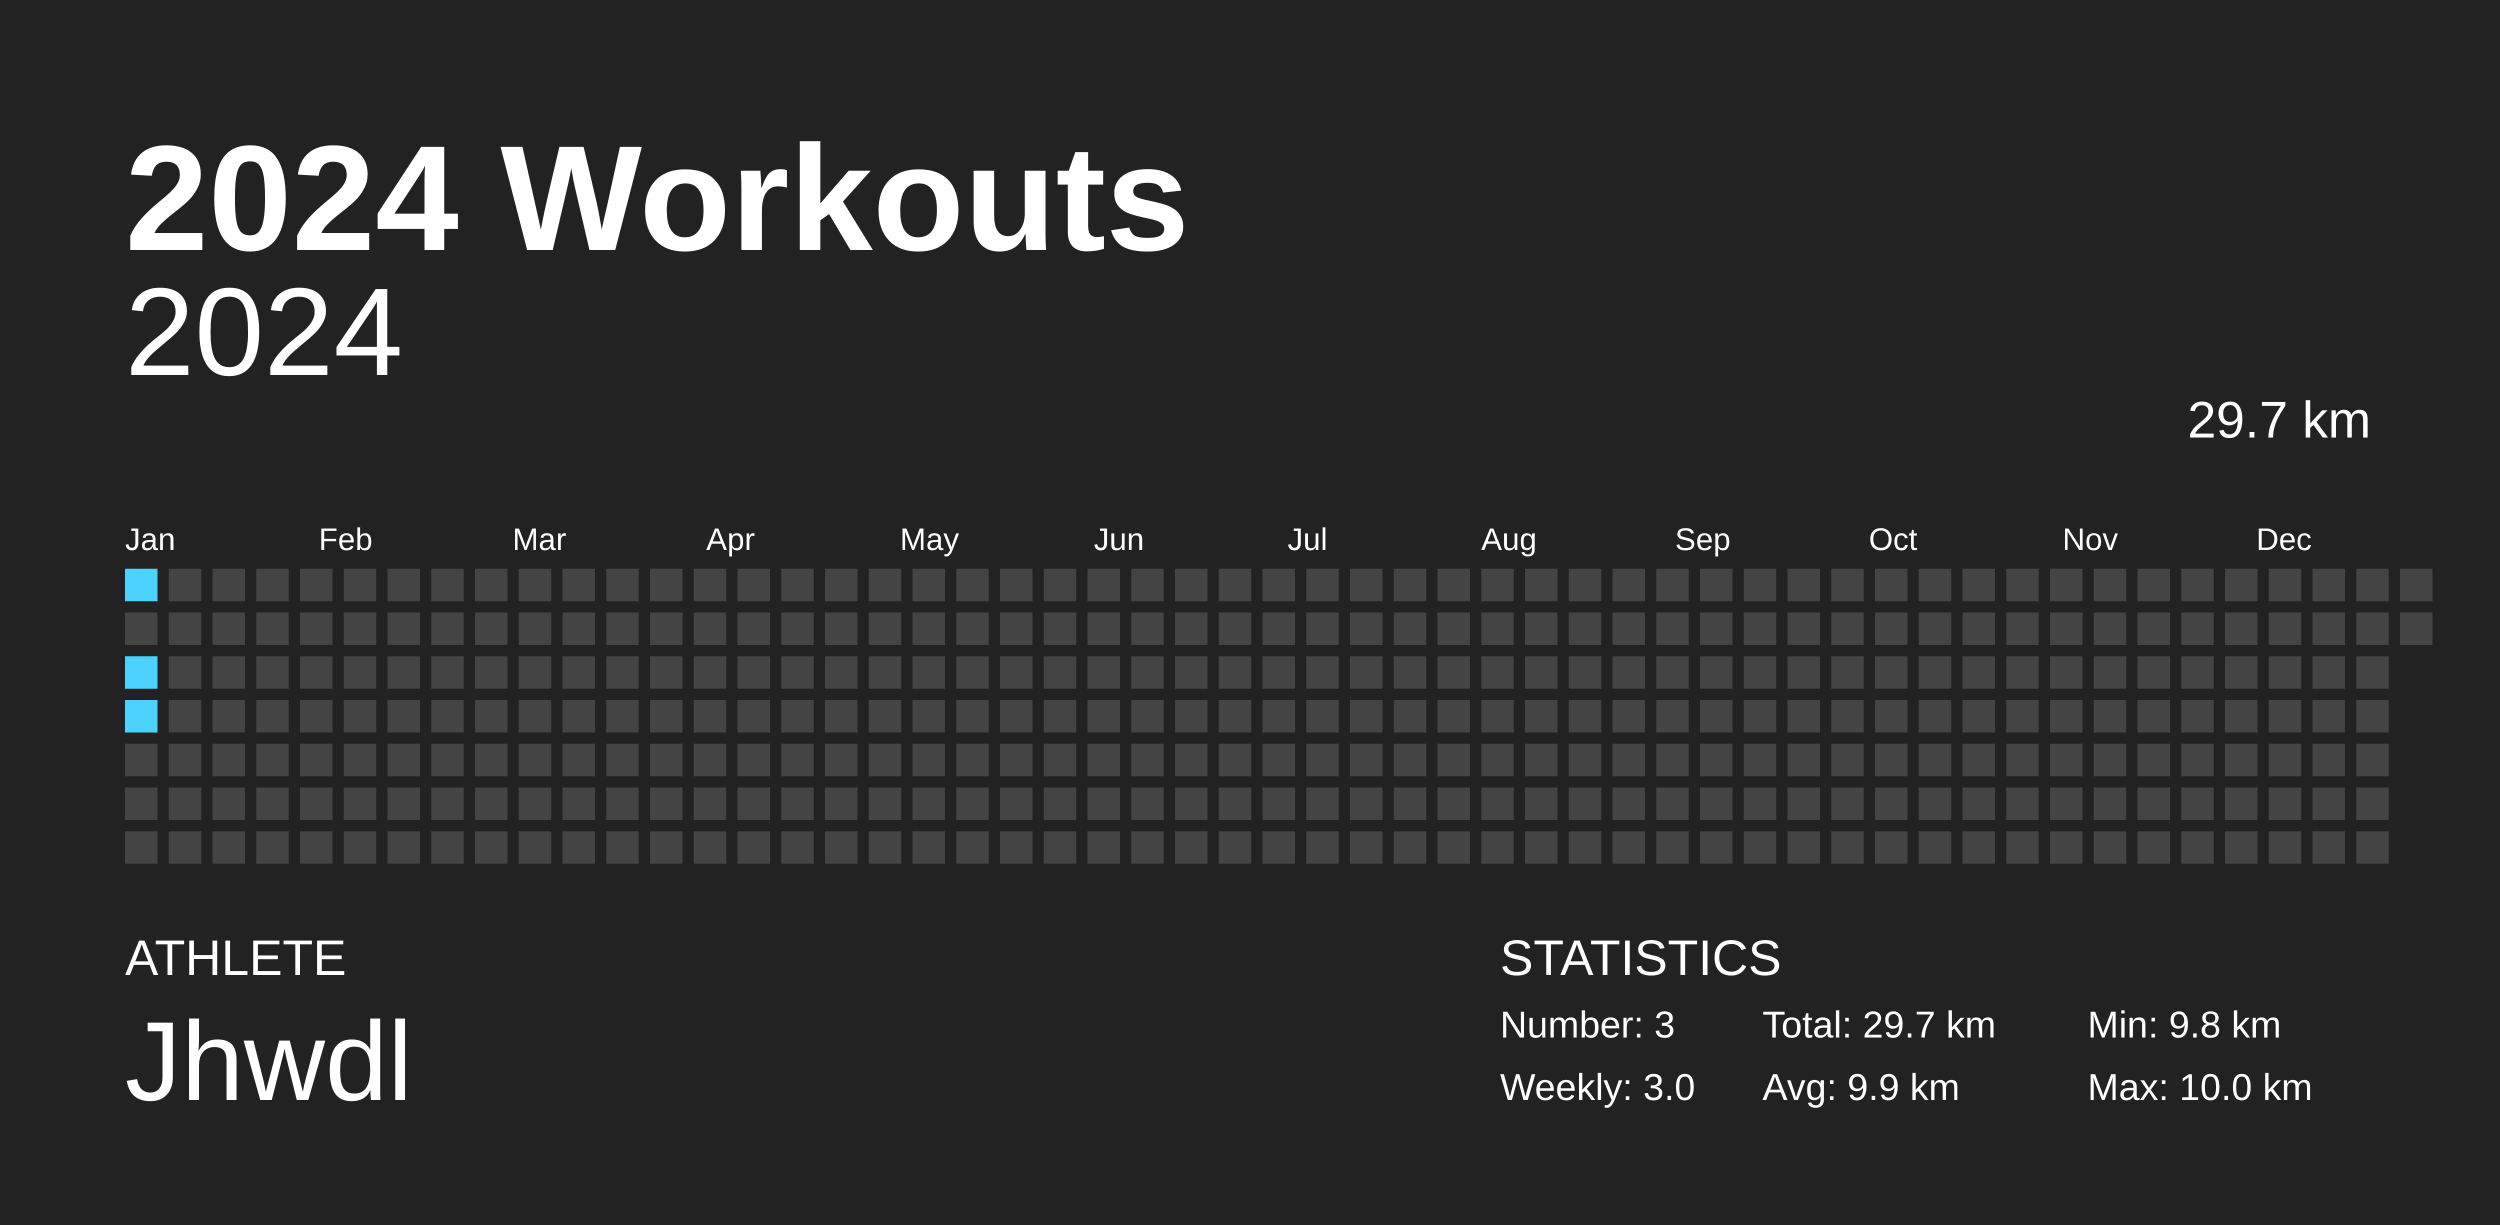
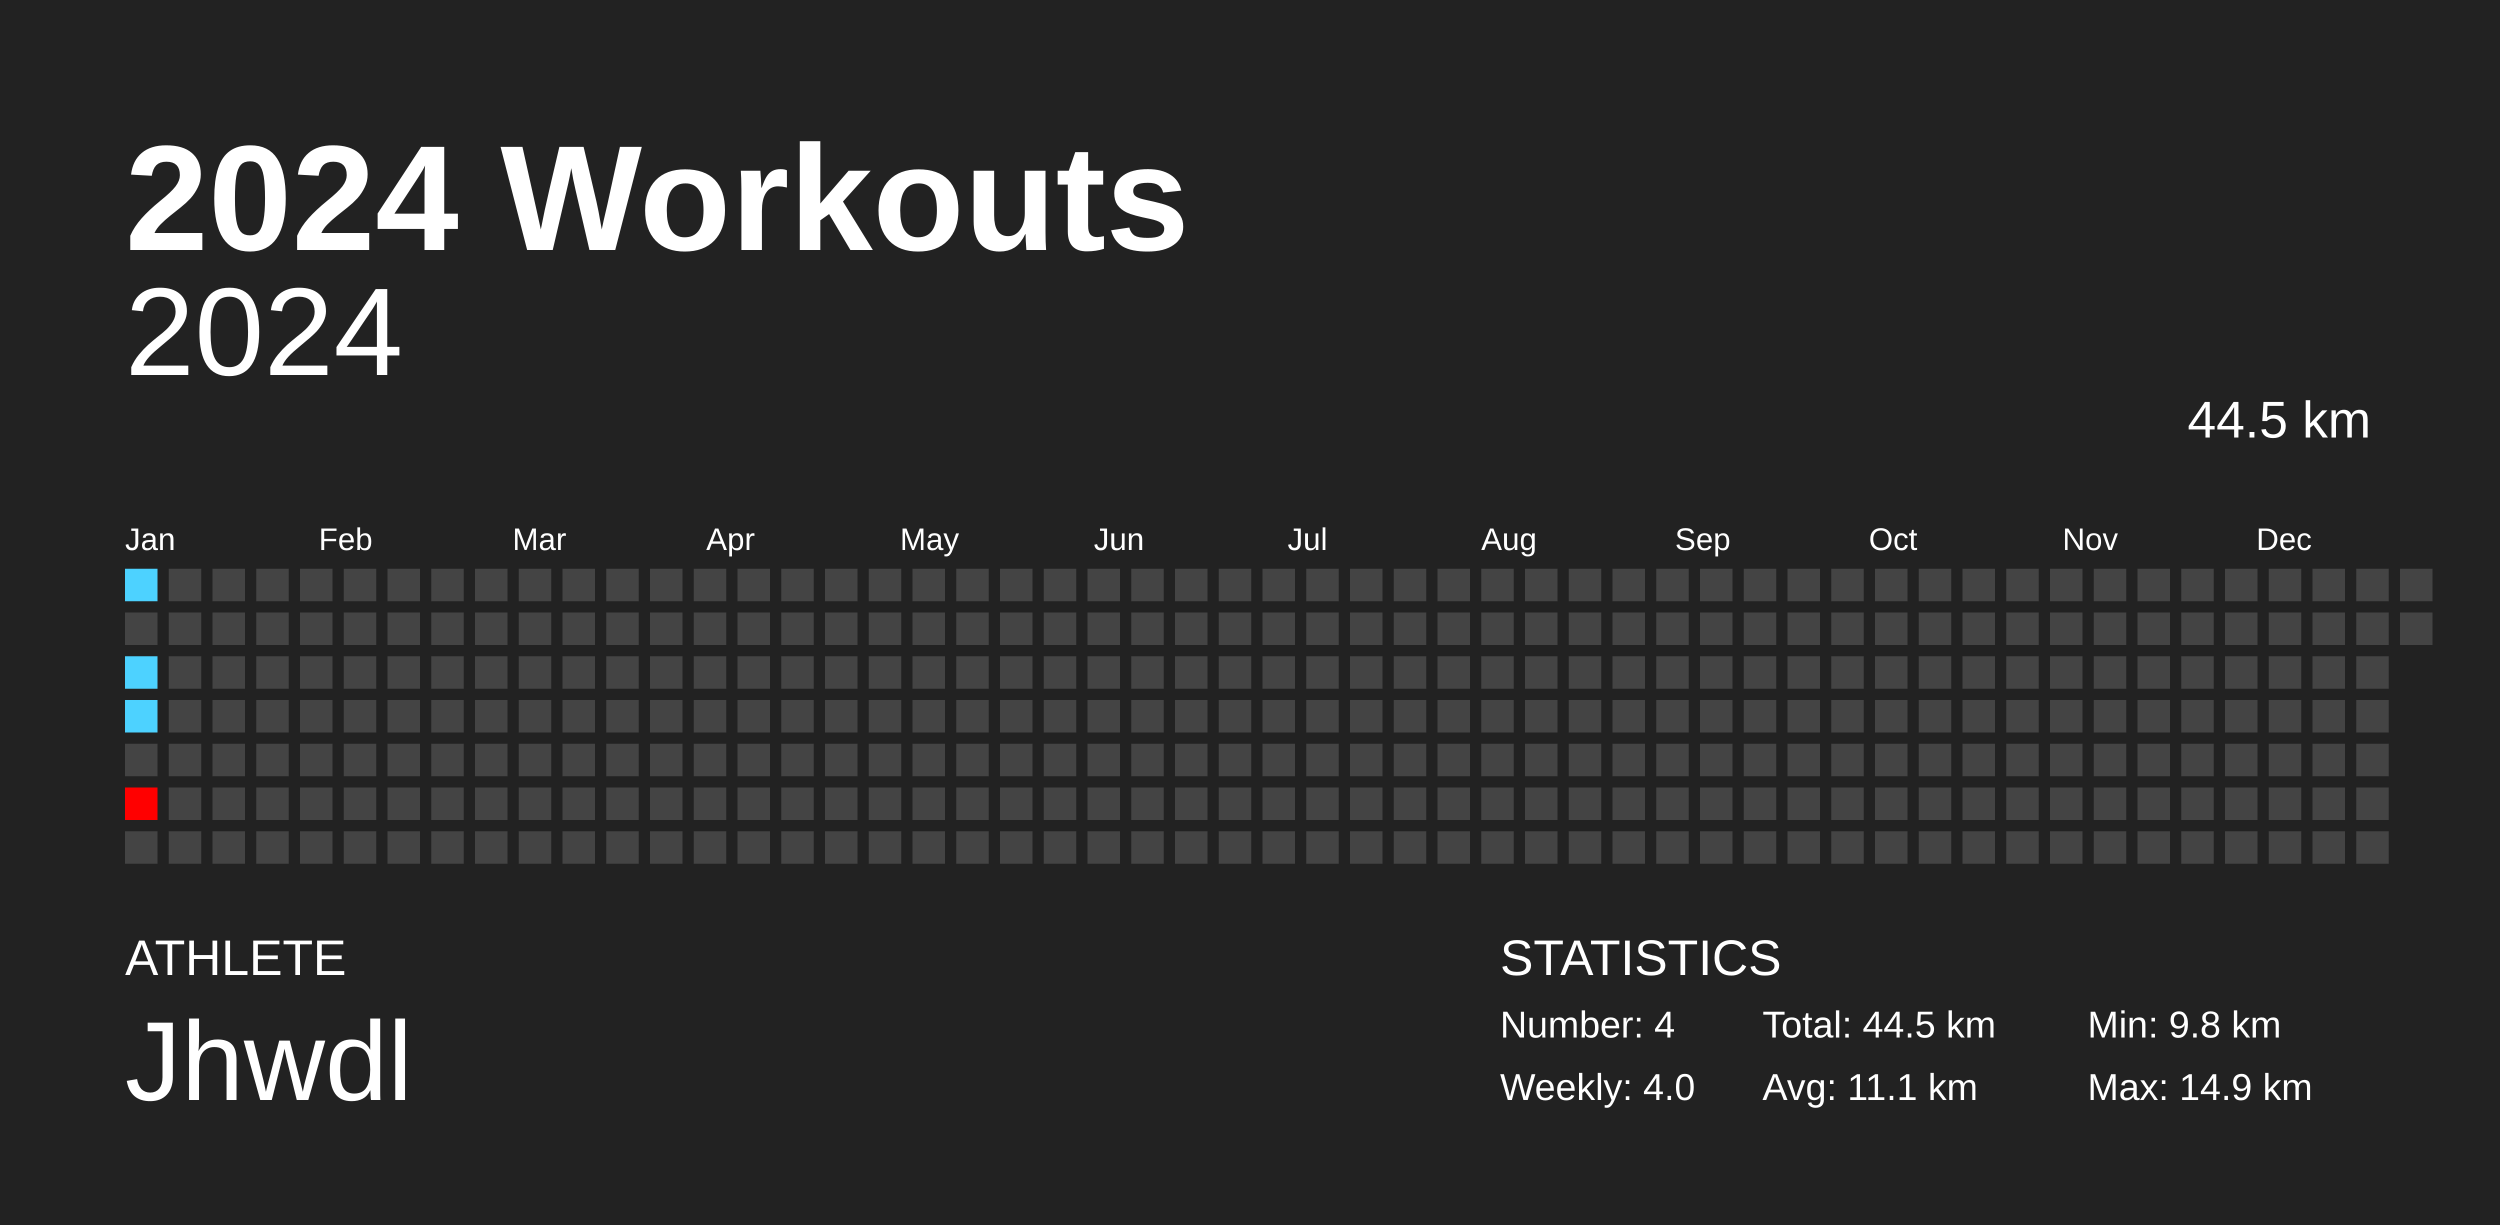
<svg xmlns="http://www.w3.org/2000/svg" baseProfile="full" height="98mm" version="1.1" viewBox="0,0,200,98" width="200mm">
  <defs />
  <rect fill="#222222" height="98" width="200" x="0" y="0" />
  <text fill="#FFFFFF" style="font-size:12px; font-family:Arial; font-weight:bold;" x="10" y="20">2024 Workouts</text>
  <text fill="#FFFFFF" style="font-size:4px; font-family:Arial" x="10" y="78">ATHLETE</text>
  <text fill="#FFFFFF" style="font-size:9px; font-family:Arial" x="10" y="88">Jhwdl</text>
  <text fill="#FFFFFF" style="font-size:4px; font-family:Arial" x="120" y="78">STATISTICS</text>
-   <text fill="#FFFFFF" style="font-size:3px; font-family:Arial" x="120" y="83">Number: 3</text>
-   <text fill="#FFFFFF" style="font-size:3px; font-family:Arial" x="120" y="88">Weekly: 3.0</text>
-   <text fill="#FFFFFF" style="font-size:3px; font-family:Arial" x="141" y="83">Total: 29.7 km</text>
-   <text fill="#FFFFFF" style="font-size:3px; font-family:Arial" x="141" y="88">Avg: 9.9 km</text>
+   <text fill="#FFFFFF" style="font-size:3px; font-family:Arial" x="120" y="83">Number: 4</text>
+   <text fill="#FFFFFF" style="font-size:3px; font-family:Arial" x="120" y="88">Weekly: 4.0</text>
+   <text fill="#FFFFFF" style="font-size:3px; font-family:Arial" x="141" y="83">Total: 44.5 km</text>
+   <text fill="#FFFFFF" style="font-size:3px; font-family:Arial" x="141" y="88">Avg: 11.1 km</text>
  <text fill="#FFFFFF" style="font-size:3px; font-family:Arial" x="167" y="83">Min: 9.8 km</text>
-   <text fill="#FFFFFF" style="font-size:3px; font-family:Arial" x="167" y="88">Max: 10.0 km</text>
+   <text fill="#FFFFFF" style="font-size:3px; font-family:Arial" x="167" y="88">Max: 14.9 km</text>
  <text alignment-baseline="hanging" fill="#FFFFFF" style="font-size:10.0px; font-family:Arial;" x="10" y="30">2024</text>
-   <text alignment-baseline="hanging" fill="#FFFFFF" style="font-size:4.125px; font-family:Arial;" x="175" y="35">29.7 km</text>
+   <text alignment-baseline="hanging" fill="#FFFFFF" style="font-size:4.125px; font-family:Arial;" x="175" y="35">44.5 km</text>
  <text fill="#FFFFFF" style="font-size:2.5px; font-family:Arial" x="10.0" y="44">Jan</text>
  <text fill="#FFFFFF" style="font-size:2.5px; font-family:Arial" x="25.5" y="44">Feb</text>
  <text fill="#FFFFFF" style="font-size:2.5px; font-family:Arial" x="41.0" y="44">Mar</text>
  <text fill="#FFFFFF" style="font-size:2.5px; font-family:Arial" x="56.5" y="44">Apr</text>
  <text fill="#FFFFFF" style="font-size:2.5px; font-family:Arial" x="72.0" y="44">May</text>
  <text fill="#FFFFFF" style="font-size:2.5px; font-family:Arial" x="87.5" y="44">Jun</text>
  <text fill="#FFFFFF" style="font-size:2.5px; font-family:Arial" x="103.0" y="44">Jul</text>
  <text fill="#FFFFFF" style="font-size:2.5px; font-family:Arial" x="118.5" y="44">Aug</text>
  <text fill="#FFFFFF" style="font-size:2.5px; font-family:Arial" x="134.0" y="44">Sep</text>
  <text fill="#FFFFFF" style="font-size:2.5px; font-family:Arial" x="149.5" y="44">Oct</text>
  <text fill="#FFFFFF" style="font-size:2.5px; font-family:Arial" x="165.0" y="44">Nov</text>
  <text fill="#FFFFFF" style="font-size:2.5px; font-family:Arial" x="180.5" y="44">Dec</text>
  <rect fill="#4dd2ff" height="2.6" width="2.6" x="10.0" y="45.5" />
  <rect fill="#444444" height="2.6" width="2.6" x="10.0" y="49.0" />
  <rect fill="#4dd2ff" height="2.6" width="2.6" x="10.0" y="52.5" />
  <rect fill="#4dd2ff" height="2.6" width="2.6" x="10.0" y="56.0" />
  <rect fill="#444444" height="2.6" width="2.6" x="10.0" y="59.5" />
-   <rect fill="#444444" height="2.6" width="2.6" x="10.0" y="63.0" />
+   <rect fill="#ff0000" height="2.6" width="2.6" x="10.0" y="63.0" />
  <rect fill="#444444" height="2.6" width="2.6" x="10.0" y="66.5" />
  <rect fill="#444444" height="2.6" width="2.6" x="13.5" y="45.5" />
  <rect fill="#444444" height="2.6" width="2.6" x="13.5" y="49.0" />
  <rect fill="#444444" height="2.6" width="2.6" x="13.5" y="52.5" />
  <rect fill="#444444" height="2.6" width="2.6" x="13.5" y="56.0" />
  <rect fill="#444444" height="2.6" width="2.6" x="13.5" y="59.5" />
  <rect fill="#444444" height="2.6" width="2.6" x="13.5" y="63.0" />
  <rect fill="#444444" height="2.6" width="2.6" x="13.5" y="66.5" />
  <rect fill="#444444" height="2.6" width="2.6" x="17.0" y="45.5" />
  <rect fill="#444444" height="2.6" width="2.6" x="17.0" y="49.0" />
  <rect fill="#444444" height="2.6" width="2.6" x="17.0" y="52.5" />
  <rect fill="#444444" height="2.6" width="2.6" x="17.0" y="56.0" />
  <rect fill="#444444" height="2.6" width="2.6" x="17.0" y="59.5" />
  <rect fill="#444444" height="2.6" width="2.6" x="17.0" y="63.0" />
  <rect fill="#444444" height="2.6" width="2.6" x="17.0" y="66.5" />
  <rect fill="#444444" height="2.6" width="2.6" x="20.5" y="45.5" />
  <rect fill="#444444" height="2.6" width="2.6" x="20.5" y="49.0" />
  <rect fill="#444444" height="2.6" width="2.6" x="20.5" y="52.5" />
  <rect fill="#444444" height="2.6" width="2.6" x="20.5" y="56.0" />
  <rect fill="#444444" height="2.6" width="2.6" x="20.5" y="59.5" />
  <rect fill="#444444" height="2.6" width="2.6" x="20.5" y="63.0" />
  <rect fill="#444444" height="2.6" width="2.6" x="20.5" y="66.5" />
  <rect fill="#444444" height="2.6" width="2.6" x="24.0" y="45.5" />
  <rect fill="#444444" height="2.6" width="2.6" x="24.0" y="49.0" />
  <rect fill="#444444" height="2.6" width="2.6" x="24.0" y="52.5" />
  <rect fill="#444444" height="2.6" width="2.6" x="24.0" y="56.0" />
  <rect fill="#444444" height="2.6" width="2.6" x="24.0" y="59.5" />
  <rect fill="#444444" height="2.6" width="2.6" x="24.0" y="63.0" />
  <rect fill="#444444" height="2.6" width="2.6" x="24.0" y="66.5" />
  <rect fill="#444444" height="2.6" width="2.6" x="27.5" y="45.5" />
  <rect fill="#444444" height="2.6" width="2.6" x="27.5" y="49.0" />
  <rect fill="#444444" height="2.6" width="2.6" x="27.5" y="52.5" />
  <rect fill="#444444" height="2.6" width="2.6" x="27.5" y="56.0" />
  <rect fill="#444444" height="2.6" width="2.6" x="27.5" y="59.5" />
  <rect fill="#444444" height="2.6" width="2.6" x="27.5" y="63.0" />
  <rect fill="#444444" height="2.6" width="2.6" x="27.5" y="66.5" />
  <rect fill="#444444" height="2.6" width="2.6" x="31.0" y="45.5" />
  <rect fill="#444444" height="2.6" width="2.6" x="31.0" y="49.0" />
  <rect fill="#444444" height="2.6" width="2.6" x="31.0" y="52.5" />
  <rect fill="#444444" height="2.6" width="2.6" x="31.0" y="56.0" />
  <rect fill="#444444" height="2.6" width="2.6" x="31.0" y="59.5" />
  <rect fill="#444444" height="2.6" width="2.6" x="31.0" y="63.0" />
  <rect fill="#444444" height="2.6" width="2.6" x="31.0" y="66.5" />
  <rect fill="#444444" height="2.6" width="2.6" x="34.5" y="45.5" />
  <rect fill="#444444" height="2.6" width="2.6" x="34.5" y="49.0" />
  <rect fill="#444444" height="2.6" width="2.6" x="34.5" y="52.5" />
  <rect fill="#444444" height="2.6" width="2.6" x="34.5" y="56.0" />
  <rect fill="#444444" height="2.6" width="2.6" x="34.5" y="59.5" />
  <rect fill="#444444" height="2.6" width="2.6" x="34.5" y="63.0" />
  <rect fill="#444444" height="2.6" width="2.6" x="34.5" y="66.5" />
  <rect fill="#444444" height="2.6" width="2.6" x="38.0" y="45.5" />
  <rect fill="#444444" height="2.6" width="2.6" x="38.0" y="49.0" />
  <rect fill="#444444" height="2.6" width="2.6" x="38.0" y="52.5" />
  <rect fill="#444444" height="2.6" width="2.6" x="38.0" y="56.0" />
  <rect fill="#444444" height="2.6" width="2.6" x="38.0" y="59.5" />
  <rect fill="#444444" height="2.6" width="2.6" x="38.0" y="63.0" />
  <rect fill="#444444" height="2.6" width="2.6" x="38.0" y="66.5" />
  <rect fill="#444444" height="2.6" width="2.6" x="41.5" y="45.5" />
  <rect fill="#444444" height="2.6" width="2.6" x="41.5" y="49.0" />
  <rect fill="#444444" height="2.6" width="2.6" x="41.5" y="52.5" />
  <rect fill="#444444" height="2.6" width="2.6" x="41.5" y="56.0" />
  <rect fill="#444444" height="2.6" width="2.6" x="41.5" y="59.5" />
  <rect fill="#444444" height="2.6" width="2.6" x="41.5" y="63.0" />
  <rect fill="#444444" height="2.6" width="2.6" x="41.5" y="66.5" />
  <rect fill="#444444" height="2.6" width="2.6" x="45.0" y="45.5" />
  <rect fill="#444444" height="2.6" width="2.6" x="45.0" y="49.0" />
  <rect fill="#444444" height="2.6" width="2.6" x="45.0" y="52.5" />
  <rect fill="#444444" height="2.6" width="2.6" x="45.0" y="56.0" />
  <rect fill="#444444" height="2.6" width="2.6" x="45.0" y="59.5" />
  <rect fill="#444444" height="2.6" width="2.6" x="45.0" y="63.0" />
  <rect fill="#444444" height="2.6" width="2.6" x="45.0" y="66.5" />
  <rect fill="#444444" height="2.6" width="2.6" x="48.5" y="45.5" />
  <rect fill="#444444" height="2.6" width="2.6" x="48.5" y="49.0" />
  <rect fill="#444444" height="2.6" width="2.6" x="48.5" y="52.5" />
  <rect fill="#444444" height="2.6" width="2.6" x="48.5" y="56.0" />
  <rect fill="#444444" height="2.6" width="2.6" x="48.5" y="59.5" />
  <rect fill="#444444" height="2.6" width="2.6" x="48.5" y="63.0" />
  <rect fill="#444444" height="2.6" width="2.6" x="48.5" y="66.5" />
  <rect fill="#444444" height="2.6" width="2.6" x="52.0" y="45.5" />
  <rect fill="#444444" height="2.6" width="2.6" x="52.0" y="49.0" />
  <rect fill="#444444" height="2.6" width="2.6" x="52.0" y="52.5" />
  <rect fill="#444444" height="2.6" width="2.6" x="52.0" y="56.0" />
  <rect fill="#444444" height="2.6" width="2.6" x="52.0" y="59.5" />
  <rect fill="#444444" height="2.6" width="2.6" x="52.0" y="63.0" />
  <rect fill="#444444" height="2.6" width="2.6" x="52.0" y="66.5" />
  <rect fill="#444444" height="2.6" width="2.6" x="55.5" y="45.5" />
  <rect fill="#444444" height="2.6" width="2.6" x="55.5" y="49.0" />
  <rect fill="#444444" height="2.6" width="2.6" x="55.5" y="52.5" />
  <rect fill="#444444" height="2.6" width="2.6" x="55.5" y="56.0" />
  <rect fill="#444444" height="2.6" width="2.6" x="55.5" y="59.5" />
  <rect fill="#444444" height="2.6" width="2.6" x="55.5" y="63.0" />
  <rect fill="#444444" height="2.6" width="2.6" x="55.5" y="66.5" />
  <rect fill="#444444" height="2.6" width="2.6" x="59.0" y="45.5" />
  <rect fill="#444444" height="2.6" width="2.6" x="59.0" y="49.0" />
  <rect fill="#444444" height="2.6" width="2.6" x="59.0" y="52.5" />
  <rect fill="#444444" height="2.6" width="2.6" x="59.0" y="56.0" />
  <rect fill="#444444" height="2.6" width="2.6" x="59.0" y="59.5" />
  <rect fill="#444444" height="2.6" width="2.6" x="59.0" y="63.0" />
  <rect fill="#444444" height="2.6" width="2.6" x="59.0" y="66.5" />
  <rect fill="#444444" height="2.6" width="2.6" x="62.5" y="45.5" />
  <rect fill="#444444" height="2.6" width="2.6" x="62.5" y="49.0" />
  <rect fill="#444444" height="2.6" width="2.6" x="62.5" y="52.5" />
  <rect fill="#444444" height="2.6" width="2.6" x="62.5" y="56.0" />
  <rect fill="#444444" height="2.6" width="2.6" x="62.5" y="59.5" />
  <rect fill="#444444" height="2.6" width="2.6" x="62.5" y="63.0" />
  <rect fill="#444444" height="2.6" width="2.6" x="62.5" y="66.5" />
  <rect fill="#444444" height="2.6" width="2.6" x="66.0" y="45.5" />
  <rect fill="#444444" height="2.6" width="2.6" x="66.0" y="49.0" />
  <rect fill="#444444" height="2.6" width="2.6" x="66.0" y="52.5" />
  <rect fill="#444444" height="2.6" width="2.6" x="66.0" y="56.0" />
  <rect fill="#444444" height="2.6" width="2.6" x="66.0" y="59.5" />
  <rect fill="#444444" height="2.6" width="2.6" x="66.0" y="63.0" />
  <rect fill="#444444" height="2.6" width="2.6" x="66.0" y="66.5" />
  <rect fill="#444444" height="2.6" width="2.6" x="69.5" y="45.5" />
  <rect fill="#444444" height="2.6" width="2.6" x="69.5" y="49.0" />
  <rect fill="#444444" height="2.6" width="2.6" x="69.5" y="52.5" />
  <rect fill="#444444" height="2.6" width="2.6" x="69.5" y="56.0" />
  <rect fill="#444444" height="2.6" width="2.6" x="69.5" y="59.5" />
  <rect fill="#444444" height="2.6" width="2.6" x="69.5" y="63.0" />
  <rect fill="#444444" height="2.6" width="2.6" x="69.5" y="66.5" />
  <rect fill="#444444" height="2.6" width="2.6" x="73.0" y="45.5" />
  <rect fill="#444444" height="2.6" width="2.6" x="73.0" y="49.0" />
  <rect fill="#444444" height="2.6" width="2.6" x="73.0" y="52.5" />
  <rect fill="#444444" height="2.6" width="2.6" x="73.0" y="56.0" />
  <rect fill="#444444" height="2.6" width="2.6" x="73.0" y="59.5" />
  <rect fill="#444444" height="2.6" width="2.6" x="73.0" y="63.0" />
  <rect fill="#444444" height="2.6" width="2.6" x="73.0" y="66.5" />
  <rect fill="#444444" height="2.6" width="2.6" x="76.5" y="45.5" />
  <rect fill="#444444" height="2.6" width="2.6" x="76.5" y="49.0" />
  <rect fill="#444444" height="2.6" width="2.6" x="76.5" y="52.5" />
  <rect fill="#444444" height="2.6" width="2.6" x="76.5" y="56.0" />
  <rect fill="#444444" height="2.6" width="2.6" x="76.5" y="59.5" />
  <rect fill="#444444" height="2.6" width="2.6" x="76.5" y="63.0" />
  <rect fill="#444444" height="2.6" width="2.6" x="76.5" y="66.5" />
  <rect fill="#444444" height="2.6" width="2.6" x="80.0" y="45.5" />
  <rect fill="#444444" height="2.6" width="2.6" x="80.0" y="49.0" />
  <rect fill="#444444" height="2.6" width="2.6" x="80.0" y="52.5" />
  <rect fill="#444444" height="2.6" width="2.6" x="80.0" y="56.0" />
  <rect fill="#444444" height="2.6" width="2.6" x="80.0" y="59.5" />
  <rect fill="#444444" height="2.6" width="2.6" x="80.0" y="63.0" />
  <rect fill="#444444" height="2.6" width="2.6" x="80.0" y="66.5" />
  <rect fill="#444444" height="2.6" width="2.6" x="83.5" y="45.5" />
  <rect fill="#444444" height="2.6" width="2.6" x="83.5" y="49.0" />
  <rect fill="#444444" height="2.6" width="2.6" x="83.5" y="52.5" />
  <rect fill="#444444" height="2.6" width="2.6" x="83.5" y="56.0" />
  <rect fill="#444444" height="2.6" width="2.6" x="83.5" y="59.5" />
  <rect fill="#444444" height="2.6" width="2.6" x="83.5" y="63.0" />
  <rect fill="#444444" height="2.6" width="2.6" x="83.5" y="66.5" />
  <rect fill="#444444" height="2.6" width="2.6" x="87.0" y="45.5" />
  <rect fill="#444444" height="2.6" width="2.6" x="87.0" y="49.0" />
  <rect fill="#444444" height="2.6" width="2.6" x="87.0" y="52.5" />
  <rect fill="#444444" height="2.6" width="2.6" x="87.0" y="56.0" />
  <rect fill="#444444" height="2.6" width="2.6" x="87.0" y="59.5" />
  <rect fill="#444444" height="2.6" width="2.6" x="87.0" y="63.0" />
  <rect fill="#444444" height="2.6" width="2.6" x="87.0" y="66.5" />
  <rect fill="#444444" height="2.6" width="2.6" x="90.5" y="45.5" />
  <rect fill="#444444" height="2.6" width="2.6" x="90.5" y="49.0" />
  <rect fill="#444444" height="2.6" width="2.6" x="90.5" y="52.5" />
  <rect fill="#444444" height="2.6" width="2.6" x="90.5" y="56.0" />
  <rect fill="#444444" height="2.6" width="2.6" x="90.5" y="59.5" />
  <rect fill="#444444" height="2.6" width="2.6" x="90.5" y="63.0" />
  <rect fill="#444444" height="2.6" width="2.6" x="90.5" y="66.5" />
  <rect fill="#444444" height="2.6" width="2.6" x="94.0" y="45.5" />
  <rect fill="#444444" height="2.6" width="2.6" x="94.0" y="49.0" />
  <rect fill="#444444" height="2.6" width="2.6" x="94.0" y="52.5" />
  <rect fill="#444444" height="2.6" width="2.6" x="94.0" y="56.0" />
  <rect fill="#444444" height="2.6" width="2.6" x="94.0" y="59.5" />
  <rect fill="#444444" height="2.6" width="2.6" x="94.0" y="63.0" />
  <rect fill="#444444" height="2.6" width="2.6" x="94.0" y="66.5" />
  <rect fill="#444444" height="2.6" width="2.6" x="97.5" y="45.5" />
  <rect fill="#444444" height="2.6" width="2.6" x="97.5" y="49.0" />
  <rect fill="#444444" height="2.6" width="2.6" x="97.5" y="52.5" />
  <rect fill="#444444" height="2.6" width="2.6" x="97.5" y="56.0" />
  <rect fill="#444444" height="2.6" width="2.6" x="97.5" y="59.5" />
  <rect fill="#444444" height="2.6" width="2.6" x="97.5" y="63.0" />
  <rect fill="#444444" height="2.6" width="2.6" x="97.5" y="66.5" />
  <rect fill="#444444" height="2.6" width="2.6" x="101.0" y="45.5" />
  <rect fill="#444444" height="2.6" width="2.6" x="101.0" y="49.0" />
  <rect fill="#444444" height="2.6" width="2.6" x="101.0" y="52.5" />
  <rect fill="#444444" height="2.6" width="2.6" x="101.0" y="56.0" />
  <rect fill="#444444" height="2.6" width="2.6" x="101.0" y="59.5" />
  <rect fill="#444444" height="2.6" width="2.6" x="101.0" y="63.0" />
  <rect fill="#444444" height="2.6" width="2.6" x="101.0" y="66.5" />
  <rect fill="#444444" height="2.6" width="2.6" x="104.5" y="45.5" />
  <rect fill="#444444" height="2.6" width="2.6" x="104.5" y="49.0" />
  <rect fill="#444444" height="2.6" width="2.6" x="104.5" y="52.5" />
  <rect fill="#444444" height="2.6" width="2.6" x="104.5" y="56.0" />
  <rect fill="#444444" height="2.6" width="2.6" x="104.5" y="59.5" />
  <rect fill="#444444" height="2.6" width="2.6" x="104.5" y="63.0" />
  <rect fill="#444444" height="2.6" width="2.6" x="104.5" y="66.5" />
  <rect fill="#444444" height="2.6" width="2.6" x="108.0" y="45.5" />
  <rect fill="#444444" height="2.6" width="2.6" x="108.0" y="49.0" />
  <rect fill="#444444" height="2.6" width="2.6" x="108.0" y="52.5" />
  <rect fill="#444444" height="2.6" width="2.6" x="108.0" y="56.0" />
  <rect fill="#444444" height="2.6" width="2.6" x="108.0" y="59.5" />
  <rect fill="#444444" height="2.6" width="2.6" x="108.0" y="63.0" />
  <rect fill="#444444" height="2.6" width="2.6" x="108.0" y="66.5" />
  <rect fill="#444444" height="2.6" width="2.6" x="111.5" y="45.5" />
  <rect fill="#444444" height="2.6" width="2.6" x="111.5" y="49.0" />
  <rect fill="#444444" height="2.6" width="2.6" x="111.5" y="52.5" />
  <rect fill="#444444" height="2.6" width="2.6" x="111.5" y="56.0" />
  <rect fill="#444444" height="2.6" width="2.6" x="111.5" y="59.5" />
  <rect fill="#444444" height="2.6" width="2.6" x="111.5" y="63.0" />
  <rect fill="#444444" height="2.6" width="2.6" x="111.5" y="66.5" />
  <rect fill="#444444" height="2.6" width="2.6" x="115.0" y="45.5" />
  <rect fill="#444444" height="2.6" width="2.6" x="115.0" y="49.0" />
  <rect fill="#444444" height="2.6" width="2.6" x="115.0" y="52.5" />
  <rect fill="#444444" height="2.6" width="2.6" x="115.0" y="56.0" />
  <rect fill="#444444" height="2.6" width="2.6" x="115.0" y="59.5" />
  <rect fill="#444444" height="2.6" width="2.6" x="115.0" y="63.0" />
  <rect fill="#444444" height="2.6" width="2.6" x="115.0" y="66.5" />
  <rect fill="#444444" height="2.6" width="2.6" x="118.5" y="45.5" />
  <rect fill="#444444" height="2.6" width="2.6" x="118.5" y="49.0" />
  <rect fill="#444444" height="2.6" width="2.6" x="118.5" y="52.5" />
  <rect fill="#444444" height="2.6" width="2.6" x="118.5" y="56.0" />
  <rect fill="#444444" height="2.6" width="2.6" x="118.5" y="59.5" />
  <rect fill="#444444" height="2.6" width="2.6" x="118.5" y="63.0" />
  <rect fill="#444444" height="2.6" width="2.6" x="118.5" y="66.5" />
  <rect fill="#444444" height="2.6" width="2.6" x="122.0" y="45.5" />
  <rect fill="#444444" height="2.6" width="2.6" x="122.0" y="49.0" />
  <rect fill="#444444" height="2.6" width="2.6" x="122.0" y="52.5" />
  <rect fill="#444444" height="2.6" width="2.6" x="122.0" y="56.0" />
  <rect fill="#444444" height="2.6" width="2.6" x="122.0" y="59.5" />
  <rect fill="#444444" height="2.6" width="2.6" x="122.0" y="63.0" />
  <rect fill="#444444" height="2.6" width="2.6" x="122.0" y="66.5" />
  <rect fill="#444444" height="2.6" width="2.6" x="125.5" y="45.5" />
  <rect fill="#444444" height="2.6" width="2.6" x="125.5" y="49.0" />
  <rect fill="#444444" height="2.6" width="2.6" x="125.5" y="52.5" />
  <rect fill="#444444" height="2.6" width="2.6" x="125.5" y="56.0" />
  <rect fill="#444444" height="2.6" width="2.6" x="125.5" y="59.5" />
  <rect fill="#444444" height="2.6" width="2.6" x="125.5" y="63.0" />
  <rect fill="#444444" height="2.6" width="2.6" x="125.5" y="66.5" />
  <rect fill="#444444" height="2.6" width="2.6" x="129.0" y="45.5" />
  <rect fill="#444444" height="2.6" width="2.6" x="129.0" y="49.0" />
  <rect fill="#444444" height="2.6" width="2.6" x="129.0" y="52.5" />
  <rect fill="#444444" height="2.6" width="2.6" x="129.0" y="56.0" />
  <rect fill="#444444" height="2.6" width="2.6" x="129.0" y="59.5" />
  <rect fill="#444444" height="2.6" width="2.6" x="129.0" y="63.0" />
  <rect fill="#444444" height="2.6" width="2.6" x="129.0" y="66.5" />
  <rect fill="#444444" height="2.6" width="2.6" x="132.5" y="45.5" />
  <rect fill="#444444" height="2.6" width="2.6" x="132.5" y="49.0" />
  <rect fill="#444444" height="2.6" width="2.6" x="132.5" y="52.5" />
  <rect fill="#444444" height="2.6" width="2.6" x="132.5" y="56.0" />
  <rect fill="#444444" height="2.6" width="2.6" x="132.5" y="59.5" />
  <rect fill="#444444" height="2.6" width="2.6" x="132.5" y="63.0" />
  <rect fill="#444444" height="2.6" width="2.6" x="132.5" y="66.5" />
  <rect fill="#444444" height="2.6" width="2.6" x="136.0" y="45.5" />
  <rect fill="#444444" height="2.6" width="2.6" x="136.0" y="49.0" />
  <rect fill="#444444" height="2.6" width="2.6" x="136.0" y="52.5" />
  <rect fill="#444444" height="2.6" width="2.6" x="136.0" y="56.0" />
  <rect fill="#444444" height="2.6" width="2.6" x="136.0" y="59.5" />
  <rect fill="#444444" height="2.6" width="2.6" x="136.0" y="63.0" />
  <rect fill="#444444" height="2.6" width="2.6" x="136.0" y="66.5" />
  <rect fill="#444444" height="2.6" width="2.6" x="139.5" y="45.5" />
  <rect fill="#444444" height="2.6" width="2.6" x="139.5" y="49.0" />
  <rect fill="#444444" height="2.6" width="2.6" x="139.5" y="52.5" />
  <rect fill="#444444" height="2.6" width="2.6" x="139.5" y="56.0" />
  <rect fill="#444444" height="2.6" width="2.6" x="139.5" y="59.5" />
  <rect fill="#444444" height="2.6" width="2.6" x="139.5" y="63.0" />
  <rect fill="#444444" height="2.6" width="2.6" x="139.5" y="66.5" />
  <rect fill="#444444" height="2.6" width="2.6" x="143.0" y="45.5" />
  <rect fill="#444444" height="2.6" width="2.6" x="143.0" y="49.0" />
  <rect fill="#444444" height="2.6" width="2.6" x="143.0" y="52.5" />
  <rect fill="#444444" height="2.6" width="2.6" x="143.0" y="56.0" />
  <rect fill="#444444" height="2.6" width="2.6" x="143.0" y="59.5" />
  <rect fill="#444444" height="2.6" width="2.6" x="143.0" y="63.0" />
  <rect fill="#444444" height="2.6" width="2.6" x="143.0" y="66.5" />
  <rect fill="#444444" height="2.6" width="2.6" x="146.5" y="45.5" />
  <rect fill="#444444" height="2.6" width="2.6" x="146.5" y="49.0" />
  <rect fill="#444444" height="2.6" width="2.6" x="146.5" y="52.5" />
  <rect fill="#444444" height="2.6" width="2.6" x="146.5" y="56.0" />
  <rect fill="#444444" height="2.6" width="2.6" x="146.5" y="59.5" />
  <rect fill="#444444" height="2.6" width="2.6" x="146.5" y="63.0" />
  <rect fill="#444444" height="2.6" width="2.6" x="146.5" y="66.5" />
  <rect fill="#444444" height="2.6" width="2.6" x="150.0" y="45.5" />
  <rect fill="#444444" height="2.6" width="2.6" x="150.0" y="49.0" />
  <rect fill="#444444" height="2.6" width="2.6" x="150.0" y="52.5" />
  <rect fill="#444444" height="2.6" width="2.6" x="150.0" y="56.0" />
  <rect fill="#444444" height="2.6" width="2.6" x="150.0" y="59.5" />
  <rect fill="#444444" height="2.6" width="2.6" x="150.0" y="63.0" />
  <rect fill="#444444" height="2.6" width="2.6" x="150.0" y="66.5" />
  <rect fill="#444444" height="2.6" width="2.6" x="153.5" y="45.5" />
  <rect fill="#444444" height="2.6" width="2.6" x="153.5" y="49.0" />
  <rect fill="#444444" height="2.6" width="2.6" x="153.5" y="52.5" />
  <rect fill="#444444" height="2.6" width="2.6" x="153.5" y="56.0" />
  <rect fill="#444444" height="2.6" width="2.6" x="153.5" y="59.5" />
  <rect fill="#444444" height="2.6" width="2.6" x="153.5" y="63.0" />
  <rect fill="#444444" height="2.6" width="2.6" x="153.5" y="66.5" />
  <rect fill="#444444" height="2.6" width="2.6" x="157.0" y="45.5" />
  <rect fill="#444444" height="2.6" width="2.6" x="157.0" y="49.0" />
  <rect fill="#444444" height="2.6" width="2.6" x="157.0" y="52.5" />
  <rect fill="#444444" height="2.6" width="2.6" x="157.0" y="56.0" />
  <rect fill="#444444" height="2.6" width="2.6" x="157.0" y="59.5" />
  <rect fill="#444444" height="2.6" width="2.6" x="157.0" y="63.0" />
  <rect fill="#444444" height="2.6" width="2.6" x="157.0" y="66.5" />
  <rect fill="#444444" height="2.6" width="2.6" x="160.5" y="45.5" />
  <rect fill="#444444" height="2.6" width="2.6" x="160.5" y="49.0" />
  <rect fill="#444444" height="2.6" width="2.6" x="160.5" y="52.5" />
  <rect fill="#444444" height="2.6" width="2.6" x="160.5" y="56.0" />
  <rect fill="#444444" height="2.6" width="2.6" x="160.5" y="59.5" />
  <rect fill="#444444" height="2.6" width="2.6" x="160.5" y="63.0" />
  <rect fill="#444444" height="2.6" width="2.6" x="160.5" y="66.5" />
  <rect fill="#444444" height="2.6" width="2.6" x="164.0" y="45.5" />
  <rect fill="#444444" height="2.6" width="2.6" x="164.0" y="49.0" />
  <rect fill="#444444" height="2.6" width="2.6" x="164.0" y="52.5" />
  <rect fill="#444444" height="2.6" width="2.6" x="164.0" y="56.0" />
  <rect fill="#444444" height="2.6" width="2.6" x="164.0" y="59.5" />
  <rect fill="#444444" height="2.6" width="2.6" x="164.0" y="63.0" />
  <rect fill="#444444" height="2.6" width="2.6" x="164.0" y="66.5" />
  <rect fill="#444444" height="2.6" width="2.6" x="167.5" y="45.5" />
  <rect fill="#444444" height="2.6" width="2.6" x="167.5" y="49.0" />
  <rect fill="#444444" height="2.6" width="2.6" x="167.5" y="52.5" />
  <rect fill="#444444" height="2.6" width="2.6" x="167.5" y="56.0" />
  <rect fill="#444444" height="2.6" width="2.6" x="167.5" y="59.5" />
  <rect fill="#444444" height="2.6" width="2.6" x="167.5" y="63.0" />
  <rect fill="#444444" height="2.6" width="2.6" x="167.5" y="66.5" />
  <rect fill="#444444" height="2.6" width="2.6" x="171.0" y="45.5" />
  <rect fill="#444444" height="2.6" width="2.6" x="171.0" y="49.0" />
  <rect fill="#444444" height="2.6" width="2.6" x="171.0" y="52.5" />
  <rect fill="#444444" height="2.6" width="2.6" x="171.0" y="56.0" />
  <rect fill="#444444" height="2.6" width="2.6" x="171.0" y="59.5" />
  <rect fill="#444444" height="2.6" width="2.6" x="171.0" y="63.0" />
  <rect fill="#444444" height="2.6" width="2.6" x="171.0" y="66.5" />
  <rect fill="#444444" height="2.6" width="2.6" x="174.5" y="45.5" />
  <rect fill="#444444" height="2.6" width="2.6" x="174.5" y="49.0" />
  <rect fill="#444444" height="2.6" width="2.6" x="174.5" y="52.5" />
  <rect fill="#444444" height="2.6" width="2.6" x="174.5" y="56.0" />
  <rect fill="#444444" height="2.6" width="2.6" x="174.5" y="59.5" />
  <rect fill="#444444" height="2.6" width="2.6" x="174.5" y="63.0" />
  <rect fill="#444444" height="2.6" width="2.6" x="174.5" y="66.5" />
  <rect fill="#444444" height="2.6" width="2.6" x="178.0" y="45.5" />
  <rect fill="#444444" height="2.6" width="2.6" x="178.0" y="49.0" />
  <rect fill="#444444" height="2.6" width="2.6" x="178.0" y="52.5" />
  <rect fill="#444444" height="2.6" width="2.6" x="178.0" y="56.0" />
  <rect fill="#444444" height="2.6" width="2.6" x="178.0" y="59.5" />
  <rect fill="#444444" height="2.6" width="2.6" x="178.0" y="63.0" />
  <rect fill="#444444" height="2.6" width="2.6" x="178.0" y="66.5" />
  <rect fill="#444444" height="2.6" width="2.6" x="181.5" y="45.5" />
  <rect fill="#444444" height="2.6" width="2.6" x="181.5" y="49.0" />
  <rect fill="#444444" height="2.6" width="2.6" x="181.5" y="52.5" />
  <rect fill="#444444" height="2.6" width="2.6" x="181.5" y="56.0" />
  <rect fill="#444444" height="2.6" width="2.6" x="181.5" y="59.5" />
  <rect fill="#444444" height="2.6" width="2.6" x="181.5" y="63.0" />
  <rect fill="#444444" height="2.6" width="2.6" x="181.5" y="66.5" />
  <rect fill="#444444" height="2.6" width="2.6" x="185.0" y="45.5" />
  <rect fill="#444444" height="2.6" width="2.6" x="185.0" y="49.0" />
  <rect fill="#444444" height="2.6" width="2.6" x="185.0" y="52.5" />
  <rect fill="#444444" height="2.6" width="2.6" x="185.0" y="56.0" />
  <rect fill="#444444" height="2.6" width="2.6" x="185.0" y="59.5" />
  <rect fill="#444444" height="2.6" width="2.6" x="185.0" y="63.0" />
  <rect fill="#444444" height="2.6" width="2.6" x="185.0" y="66.5" />
  <rect fill="#444444" height="2.6" width="2.6" x="188.5" y="45.5" />
  <rect fill="#444444" height="2.6" width="2.6" x="188.5" y="49.0" />
  <rect fill="#444444" height="2.6" width="2.6" x="188.5" y="52.5" />
  <rect fill="#444444" height="2.6" width="2.6" x="188.5" y="56.0" />
  <rect fill="#444444" height="2.6" width="2.6" x="188.5" y="59.5" />
  <rect fill="#444444" height="2.6" width="2.6" x="188.5" y="63.0" />
  <rect fill="#444444" height="2.6" width="2.6" x="188.5" y="66.5" />
  <rect fill="#444444" height="2.6" width="2.6" x="192.0" y="45.5" />
  <rect fill="#444444" height="2.6" width="2.6" x="192.0" y="49.0" />
</svg>
